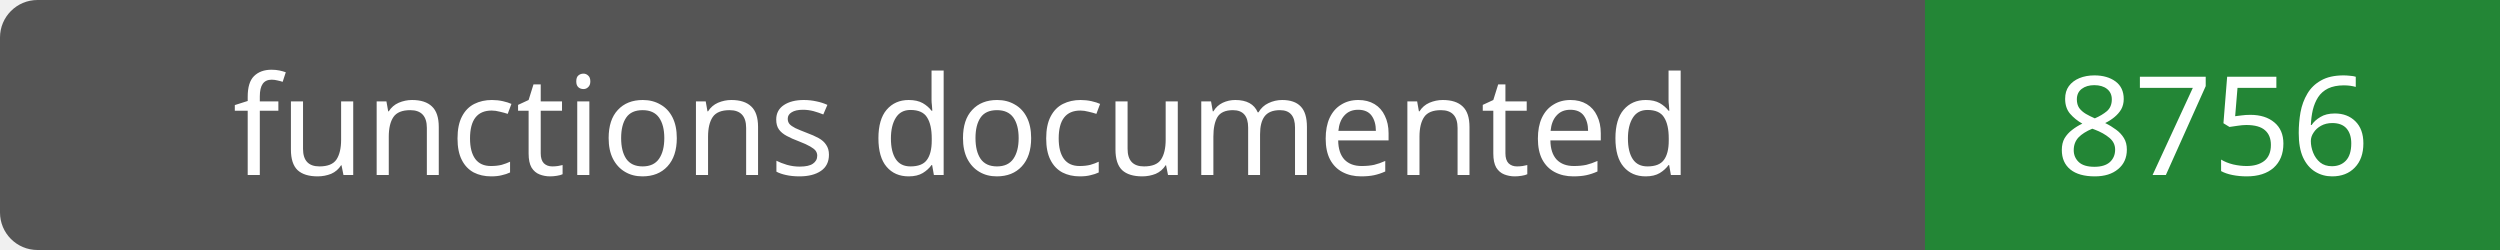
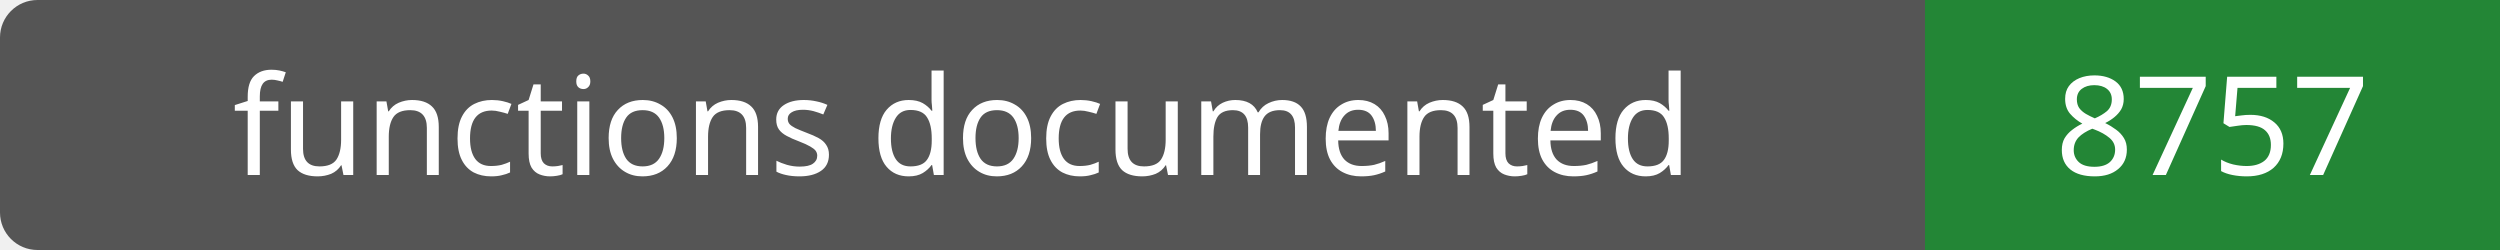
- <svg xmlns="http://www.w3.org/2000/svg" width="200" height="20" role="img" aria-label="functions documented: 8756">
+ <svg xmlns="http://www.w3.org/2000/svg" width="200" height="20" role="img" aria-label="functions documented: 8757">
  <rect width="200" height="20" rx="3" fill="#555" />
  <path fill="#238636" d="M154 0h46v20H154z" />
  <g fill="#fff" text-anchor="middle" font-family="Verdana,sans-serif" font-size="11">
    <text x="77.0" y="14">functions documented</text>
-     <text x="177.0" y="14">8756</text>
+     <text x="177.0" y="14">8757</text>
  </g>
</svg>
